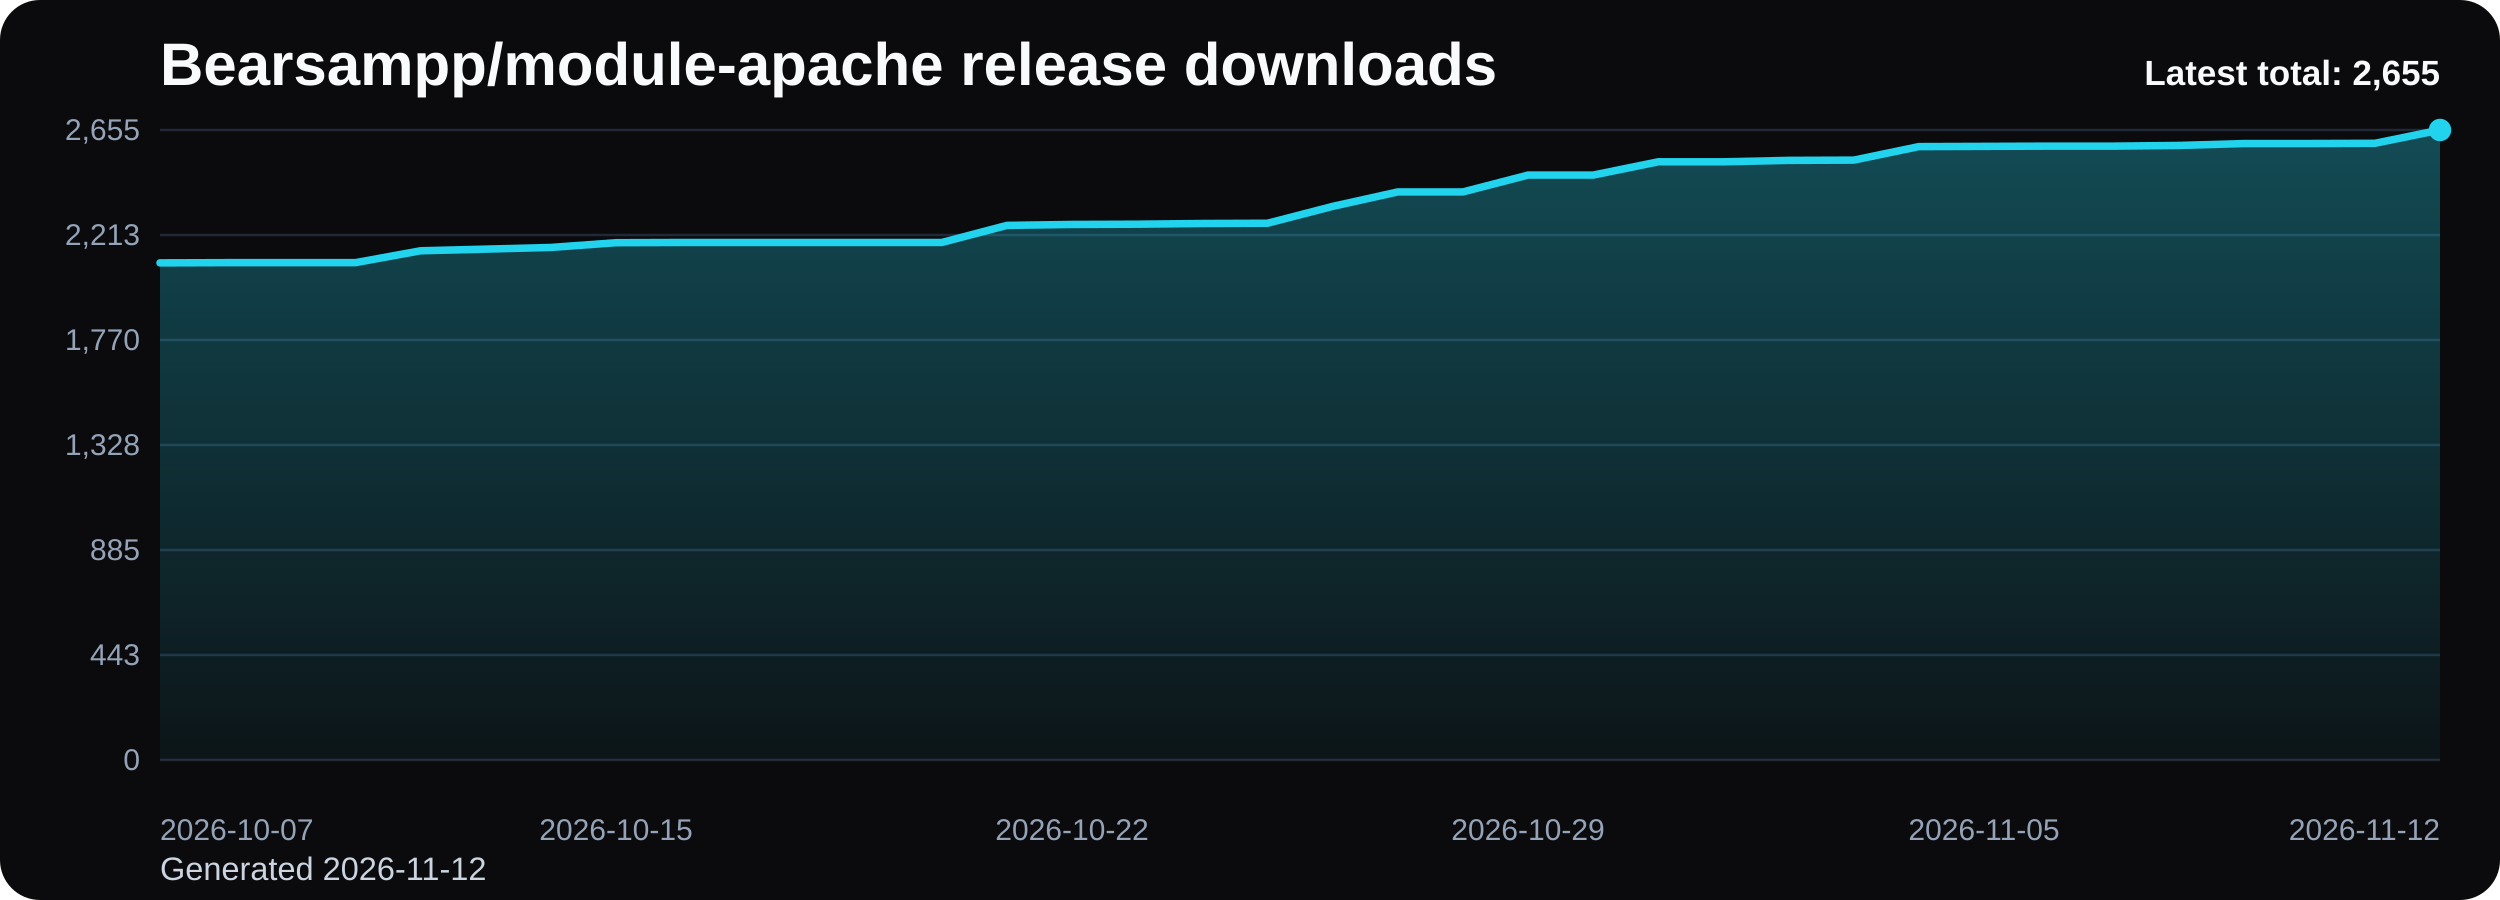
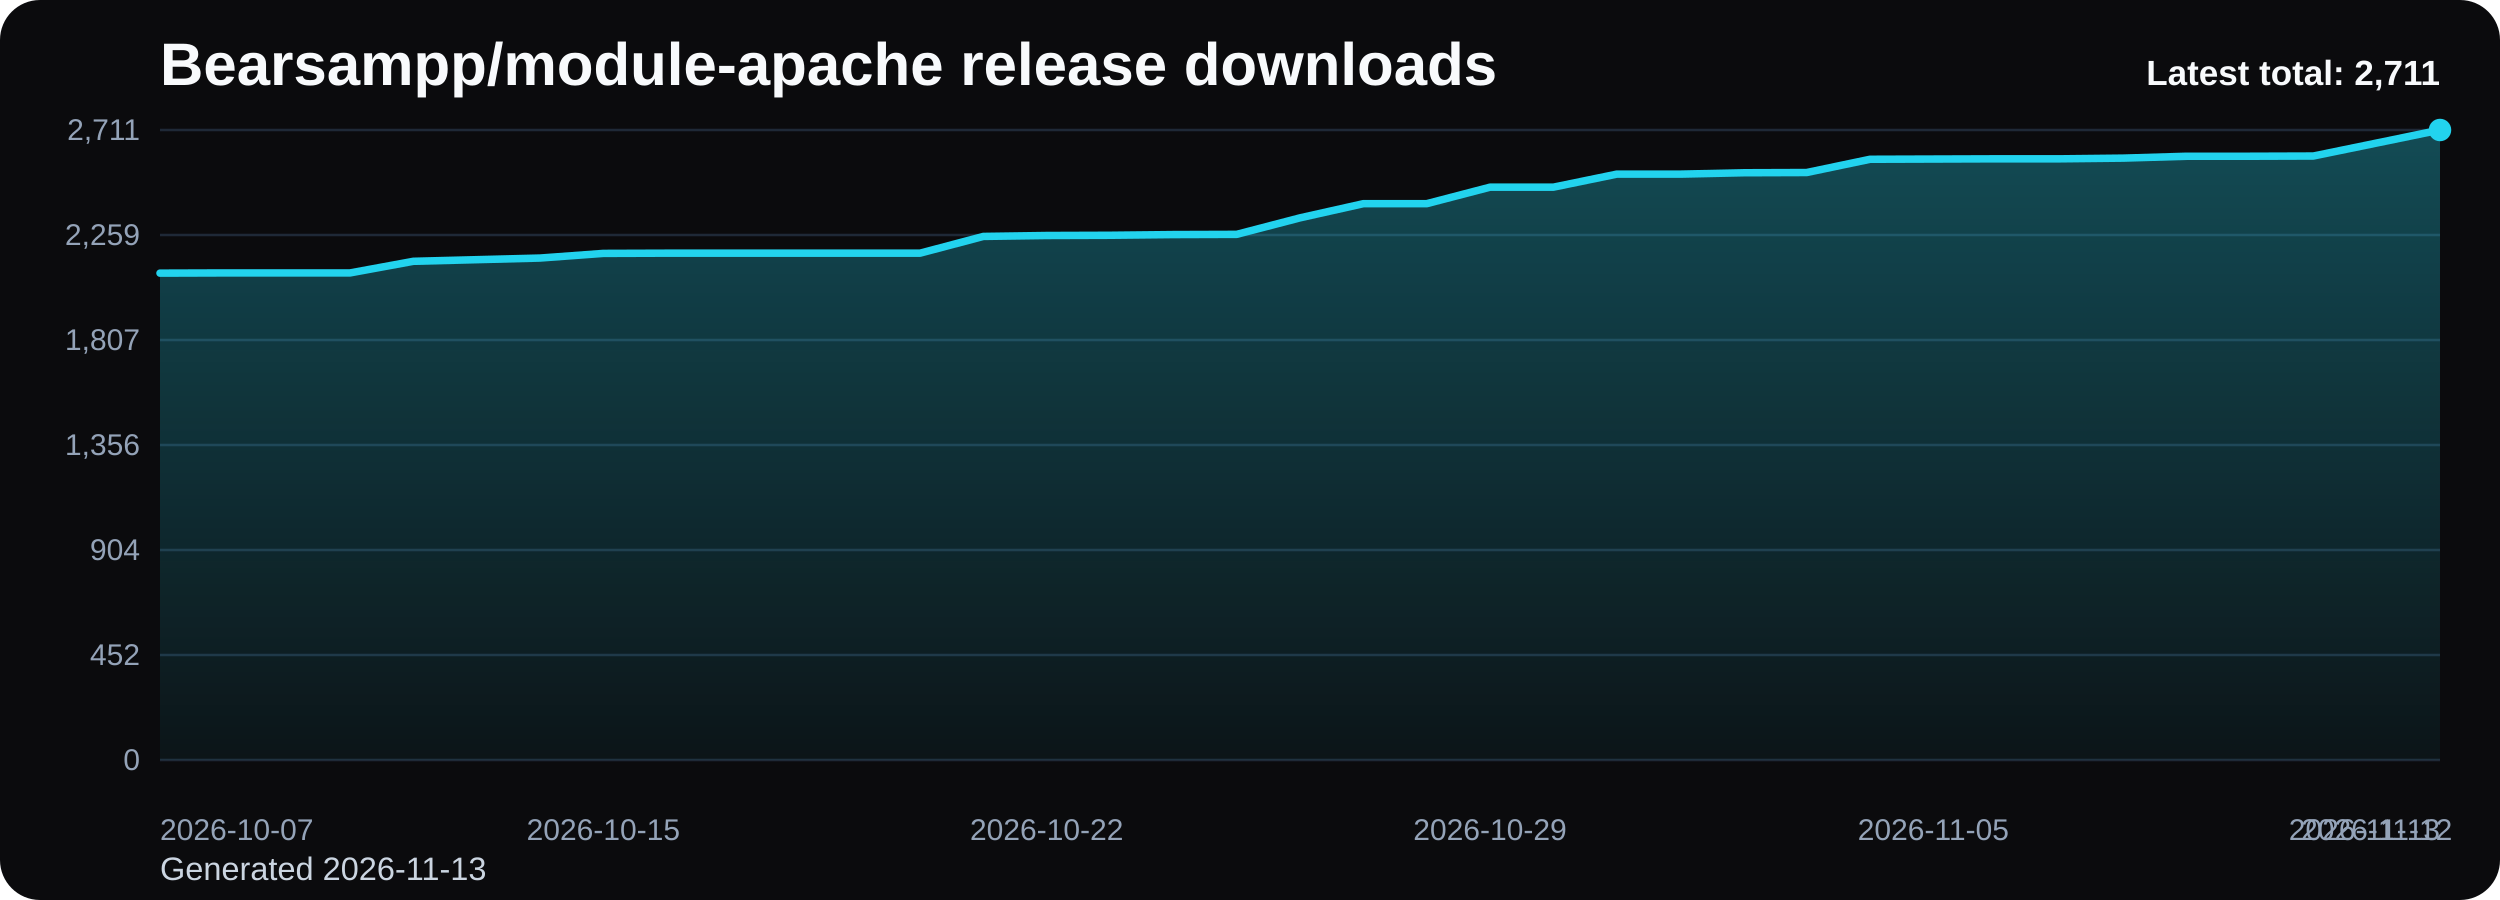
<svg xmlns="http://www.w3.org/2000/svg" viewBox="0 0 1000 360" role="img" aria-label="Bearsampp/module-apache release downloads chart">
  <defs>
    <linearGradient id="fill-total-trend-black" x1="0" y1="0" x2="0" y2="1">
      <stop offset="0%" stop-color="#22d3ee" stop-opacity="0.32" />
      <stop offset="100%" stop-color="#22d3ee" stop-opacity="0.05" />
    </linearGradient>
    <style>
      .bg { fill: #0b0b0d; }
      .title { font: 700 24px Arial, sans-serif; fill: #f8fafc; }
      .sub { font: 400 13px Arial, sans-serif; fill: #cbd5e1; }
      .grid { stroke: #1f2937; stroke-width: 1; }
      .axis { font: 400 12px Arial, sans-serif; fill: #94a3b8; }
      .line { fill: none; stroke: #22d3ee; stroke-width: 3; stroke-linecap: round; stroke-linejoin: round; }
      .dot { fill: #22d3ee; }
      .value { font: 600 11px Arial, sans-serif; fill: #cbd5e1; }
      .latest { font: 700 14px Arial, sans-serif; fill: #f8fafc; }
    </style>
  </defs>
  <rect class="bg" x="0" y="0" width="1000" height="360" rx="16" />
  <text class="title" x="64" y="34">Bearsampp/module-apache release downloads</text>
-   <text class="sub" x="64" y="352">Generated 2026-11-12</text>
+   <text class="sub" x="64" y="352">Generated 2026-11-13</text>
  <line x1="64" y1="52.00" x2="976" y2="52.00" class="grid" />
-   <text x="56" y="56.00" text-anchor="end" class="axis">2,655</text>
+   <text x="56" y="56.00" text-anchor="end" class="axis">2,711</text>
  <line x1="64" y1="94.00" x2="976" y2="94.00" class="grid" />
-   <text x="56" y="98.00" text-anchor="end" class="axis">2,213</text>
+   <text x="56" y="98.00" text-anchor="end" class="axis">2,259</text>
  <line x1="64" y1="136.00" x2="976" y2="136.00" class="grid" />
-   <text x="56" y="140.00" text-anchor="end" class="axis">1,770</text>
+   <text x="56" y="140.00" text-anchor="end" class="axis">1,807</text>
  <line x1="64" y1="178.00" x2="976" y2="178.00" class="grid" />
-   <text x="56" y="182.00" text-anchor="end" class="axis">1,328</text>
+   <text x="56" y="182.00" text-anchor="end" class="axis">1,356</text>
  <line x1="64" y1="220.00" x2="976" y2="220.00" class="grid" />
-   <text x="56" y="224.00" text-anchor="end" class="axis">885</text>
+   <text x="56" y="224.00" text-anchor="end" class="axis">904</text>
  <line x1="64" y1="262.00" x2="976" y2="262.00" class="grid" />
-   <text x="56" y="266.00" text-anchor="end" class="axis">443</text>
+   <text x="56" y="266.00" text-anchor="end" class="axis">452</text>
  <line x1="64" y1="304.00" x2="976" y2="304.00" class="grid" />
  <text x="56" y="308.00" text-anchor="end" class="axis">0</text>
-   <path d="M 64.00 304 L 64.00 105.15 L 90.06 105.06 L 116.11 105.06 L 142.17 105.06 L 168.23 100.31 L 194.29 99.65 L 220.34 98.98 L 246.40 97.08 L 272.46 96.99 L 298.51 96.99 L 324.57 96.99 L 350.63 96.99 L 376.69 96.99 L 402.74 90.16 L 428.80 89.78 L 454.86 89.68 L 480.91 89.40 L 506.97 89.30 L 533.03 82.56 L 559.09 76.77 L 585.14 76.77 L 611.20 70.03 L 637.26 70.03 L 663.31 64.72 L 689.37 64.72 L 715.43 64.15 L 741.49 64.05 L 767.54 58.64 L 793.60 58.55 L 819.66 58.45 L 845.71 58.45 L 871.77 58.17 L 897.83 57.41 L 923.89 57.41 L 949.94 57.32 L 976.00 52.00 L 976.00 304 Z" fill="url(#fill-total-trend-black)" />
-   <polyline class="line" points="64.00,105.15 90.06,105.06 116.11,105.06 142.17,105.06 168.23,100.31 194.29,99.65 220.34,98.98 246.40,97.08 272.46,96.99 298.51,96.99 324.57,96.99 350.63,96.99 376.69,96.99 402.74,90.16 428.80,89.78 454.86,89.68 480.91,89.40 506.97,89.30 533.03,82.56 559.09,76.77 585.14,76.77 611.20,70.03 637.26,70.03 663.31,64.72 689.37,64.72 715.43,64.15 741.49,64.05 767.54,58.64 793.60,58.55 819.66,58.45 845.71,58.45 871.77,58.17 897.83,57.41 923.89,57.41 949.94,57.32 976.00,52.00" />
+   <path d="M 64.00 304 L 64.00 109.26 L 89.33 109.17 L 114.67 109.17 L 140.00 109.17 L 165.33 104.52 L 190.67 103.87 L 216.00 103.22 L 241.33 101.36 L 266.67 101.27 L 292.00 101.27 L 317.33 101.27 L 342.67 101.27 L 368.00 101.27 L 393.33 94.57 L 418.67 94.20 L 444.00 94.11 L 469.33 93.83 L 494.67 93.74 L 520.00 87.14 L 545.33 81.47 L 570.67 81.47 L 596.00 74.87 L 621.33 74.87 L 646.67 69.66 L 672.00 69.66 L 697.33 69.10 L 722.67 69.01 L 748.00 63.71 L 773.33 63.62 L 798.67 63.53 L 824.00 63.53 L 849.33 63.25 L 874.67 62.50 L 900.00 62.50 L 925.33 62.41 L 950.67 57.21 L 976.00 52.00 L 976.00 304 Z" fill="url(#fill-total-trend-black)" />
+   <polyline class="line" points="64.00,109.26 89.33,109.17 114.67,109.17 140.00,109.17 165.33,104.52 190.67,103.87 216.00,103.22 241.33,101.36 266.67,101.27 292.00,101.27 317.33,101.27 342.67,101.27 368.00,101.27 393.33,94.57 418.67,94.20 444.00,94.11 469.33,93.83 494.67,93.74 520.00,87.14 545.33,81.47 570.67,81.47 596.00,74.87 621.33,74.87 646.67,69.66 672.00,69.66 697.33,69.10 722.67,69.01 748.00,63.71 773.33,63.62 798.67,63.53 824.00,63.53 849.33,63.25 874.67,62.50 900.00,62.50 925.33,62.41 950.67,57.21 976.00,52.00" />
  <circle class="dot" cx="976.00" cy="52.00" r="4.5" />
  <text class="axis" x="64.00" y="336" text-anchor="start">2026-10-07</text>
-   <text class="axis" x="246.40" y="336" text-anchor="middle">2026-10-15</text>
-   <text class="axis" x="428.80" y="336" text-anchor="middle">2026-10-22</text>
-   <text class="axis" x="611.20" y="336" text-anchor="middle">2026-10-29</text>
-   <text class="axis" x="793.60" y="336" text-anchor="middle">2026-11-05</text>
-   <text class="axis" x="976.00" y="336" text-anchor="end">2026-11-12</text>
-   <text class="latest" x="976" y="34" text-anchor="end">Latest total: 2,655</text>
+   <text class="axis" x="241.33" y="336" text-anchor="middle">2026-10-15</text>
+   <text class="axis" x="418.67" y="336" text-anchor="middle">2026-10-22</text>
+   <text class="axis" x="596.00" y="336" text-anchor="middle">2026-10-29</text>
+   <text class="axis" x="773.33" y="336" text-anchor="middle">2026-11-05</text>
+   <text class="axis" x="950.67" y="336" text-anchor="middle">2026-11-12</text>
+   <text class="axis" x="976.00" y="336" text-anchor="end">2026-11-13</text>
+   <text class="latest" x="976" y="34" text-anchor="end">Latest total: 2,711</text>
</svg>
